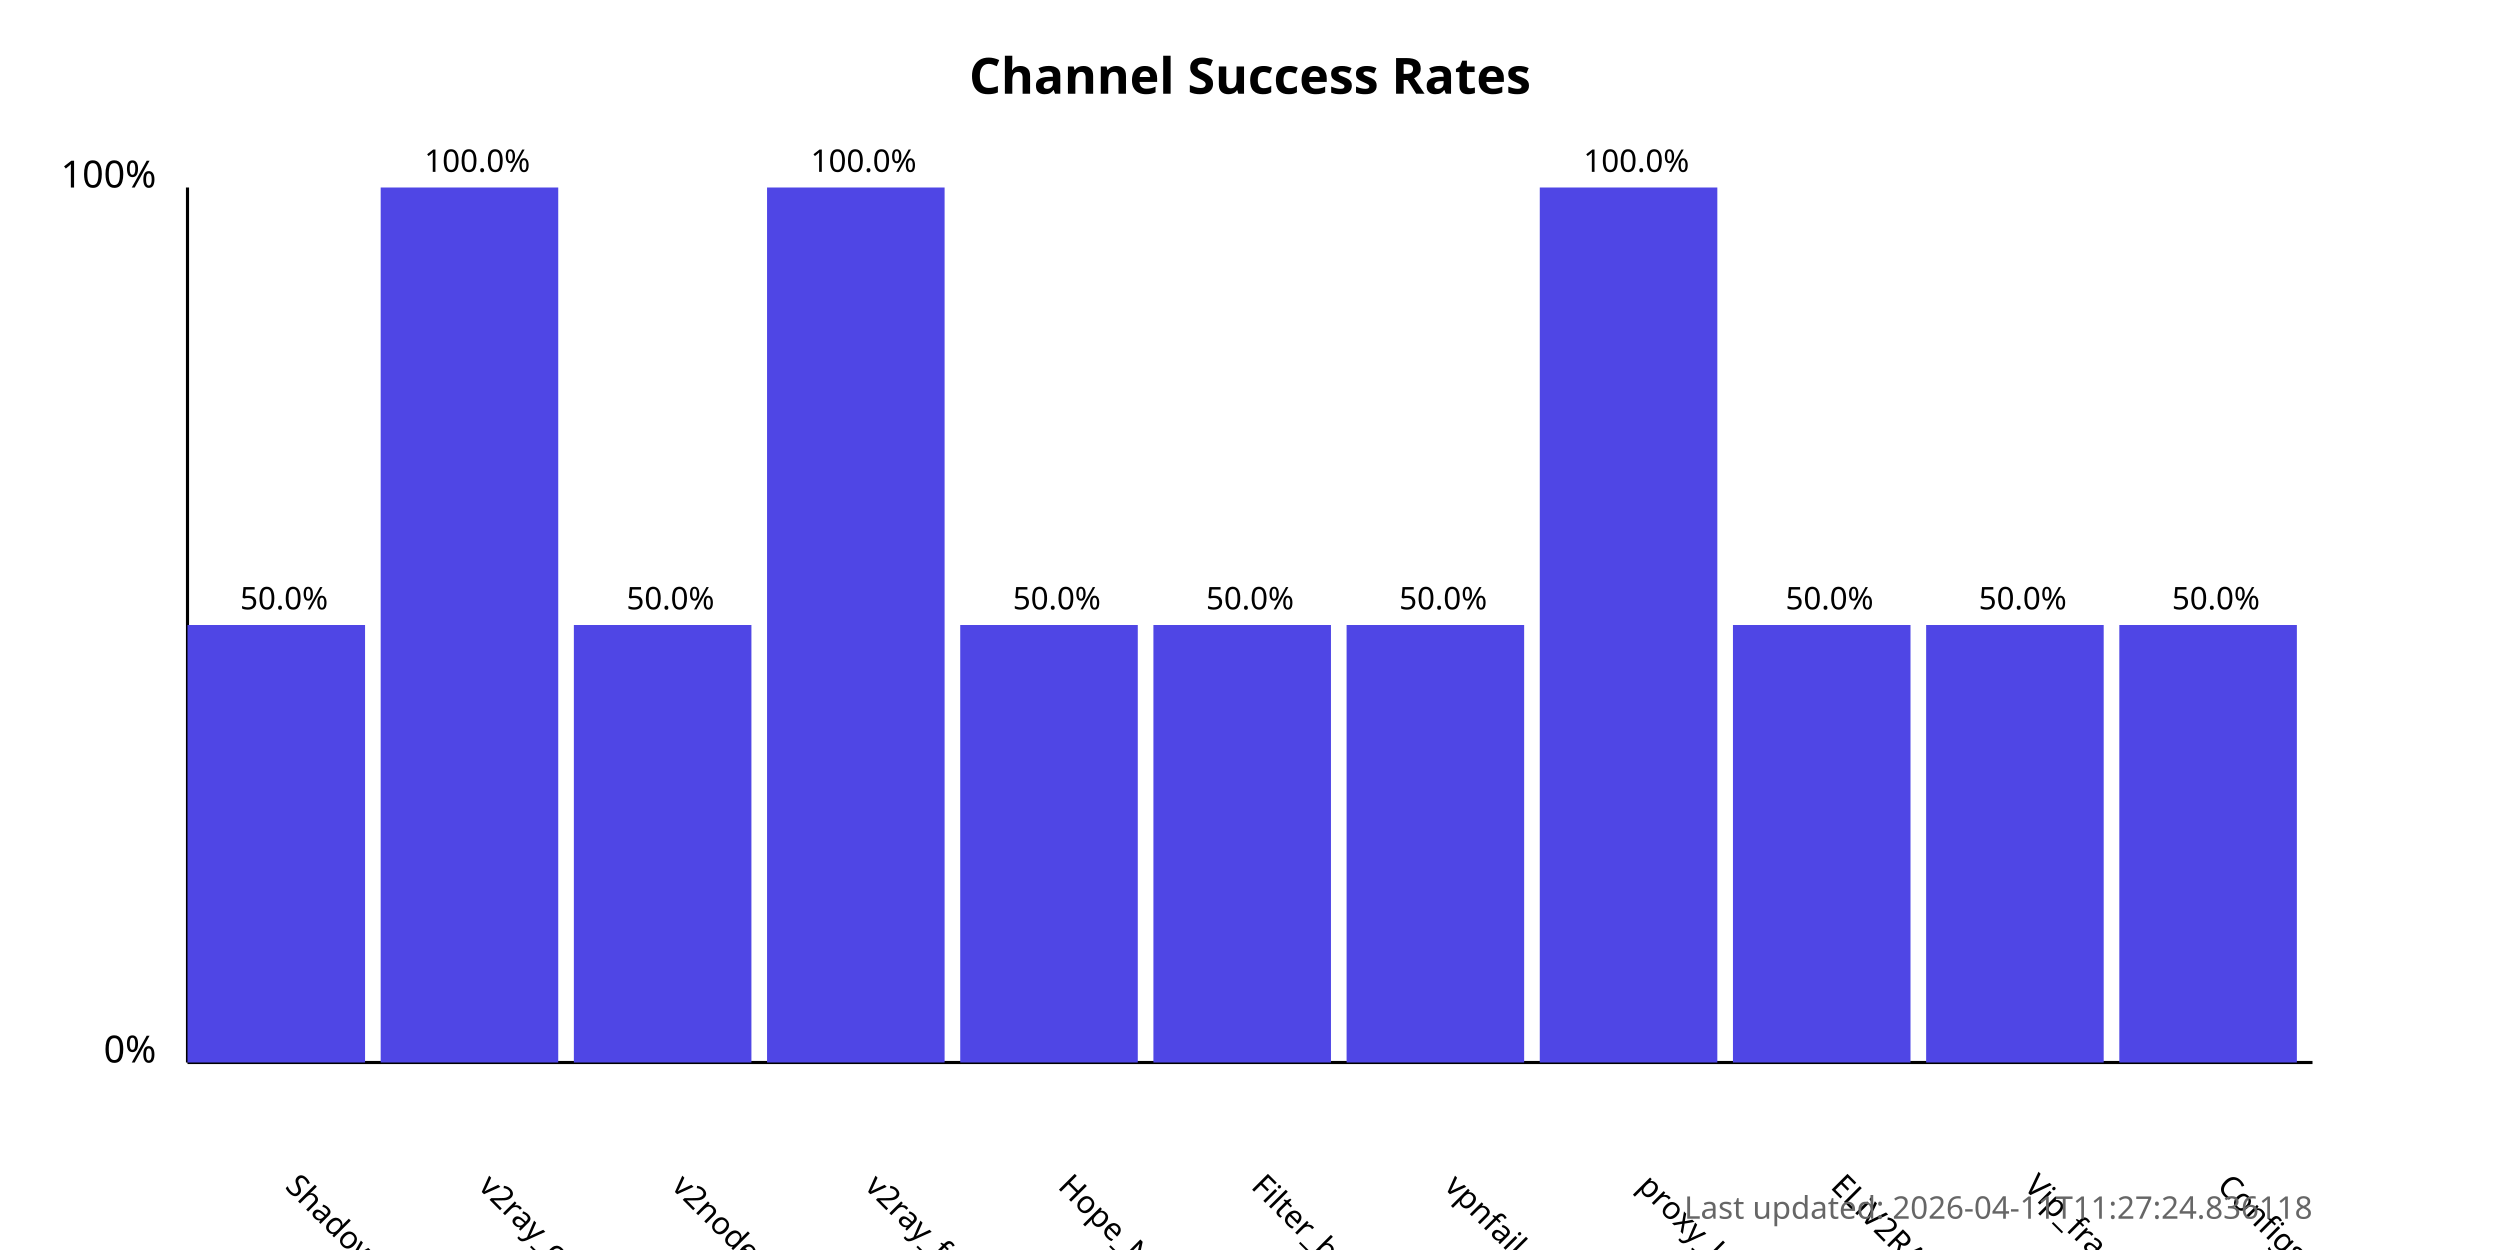
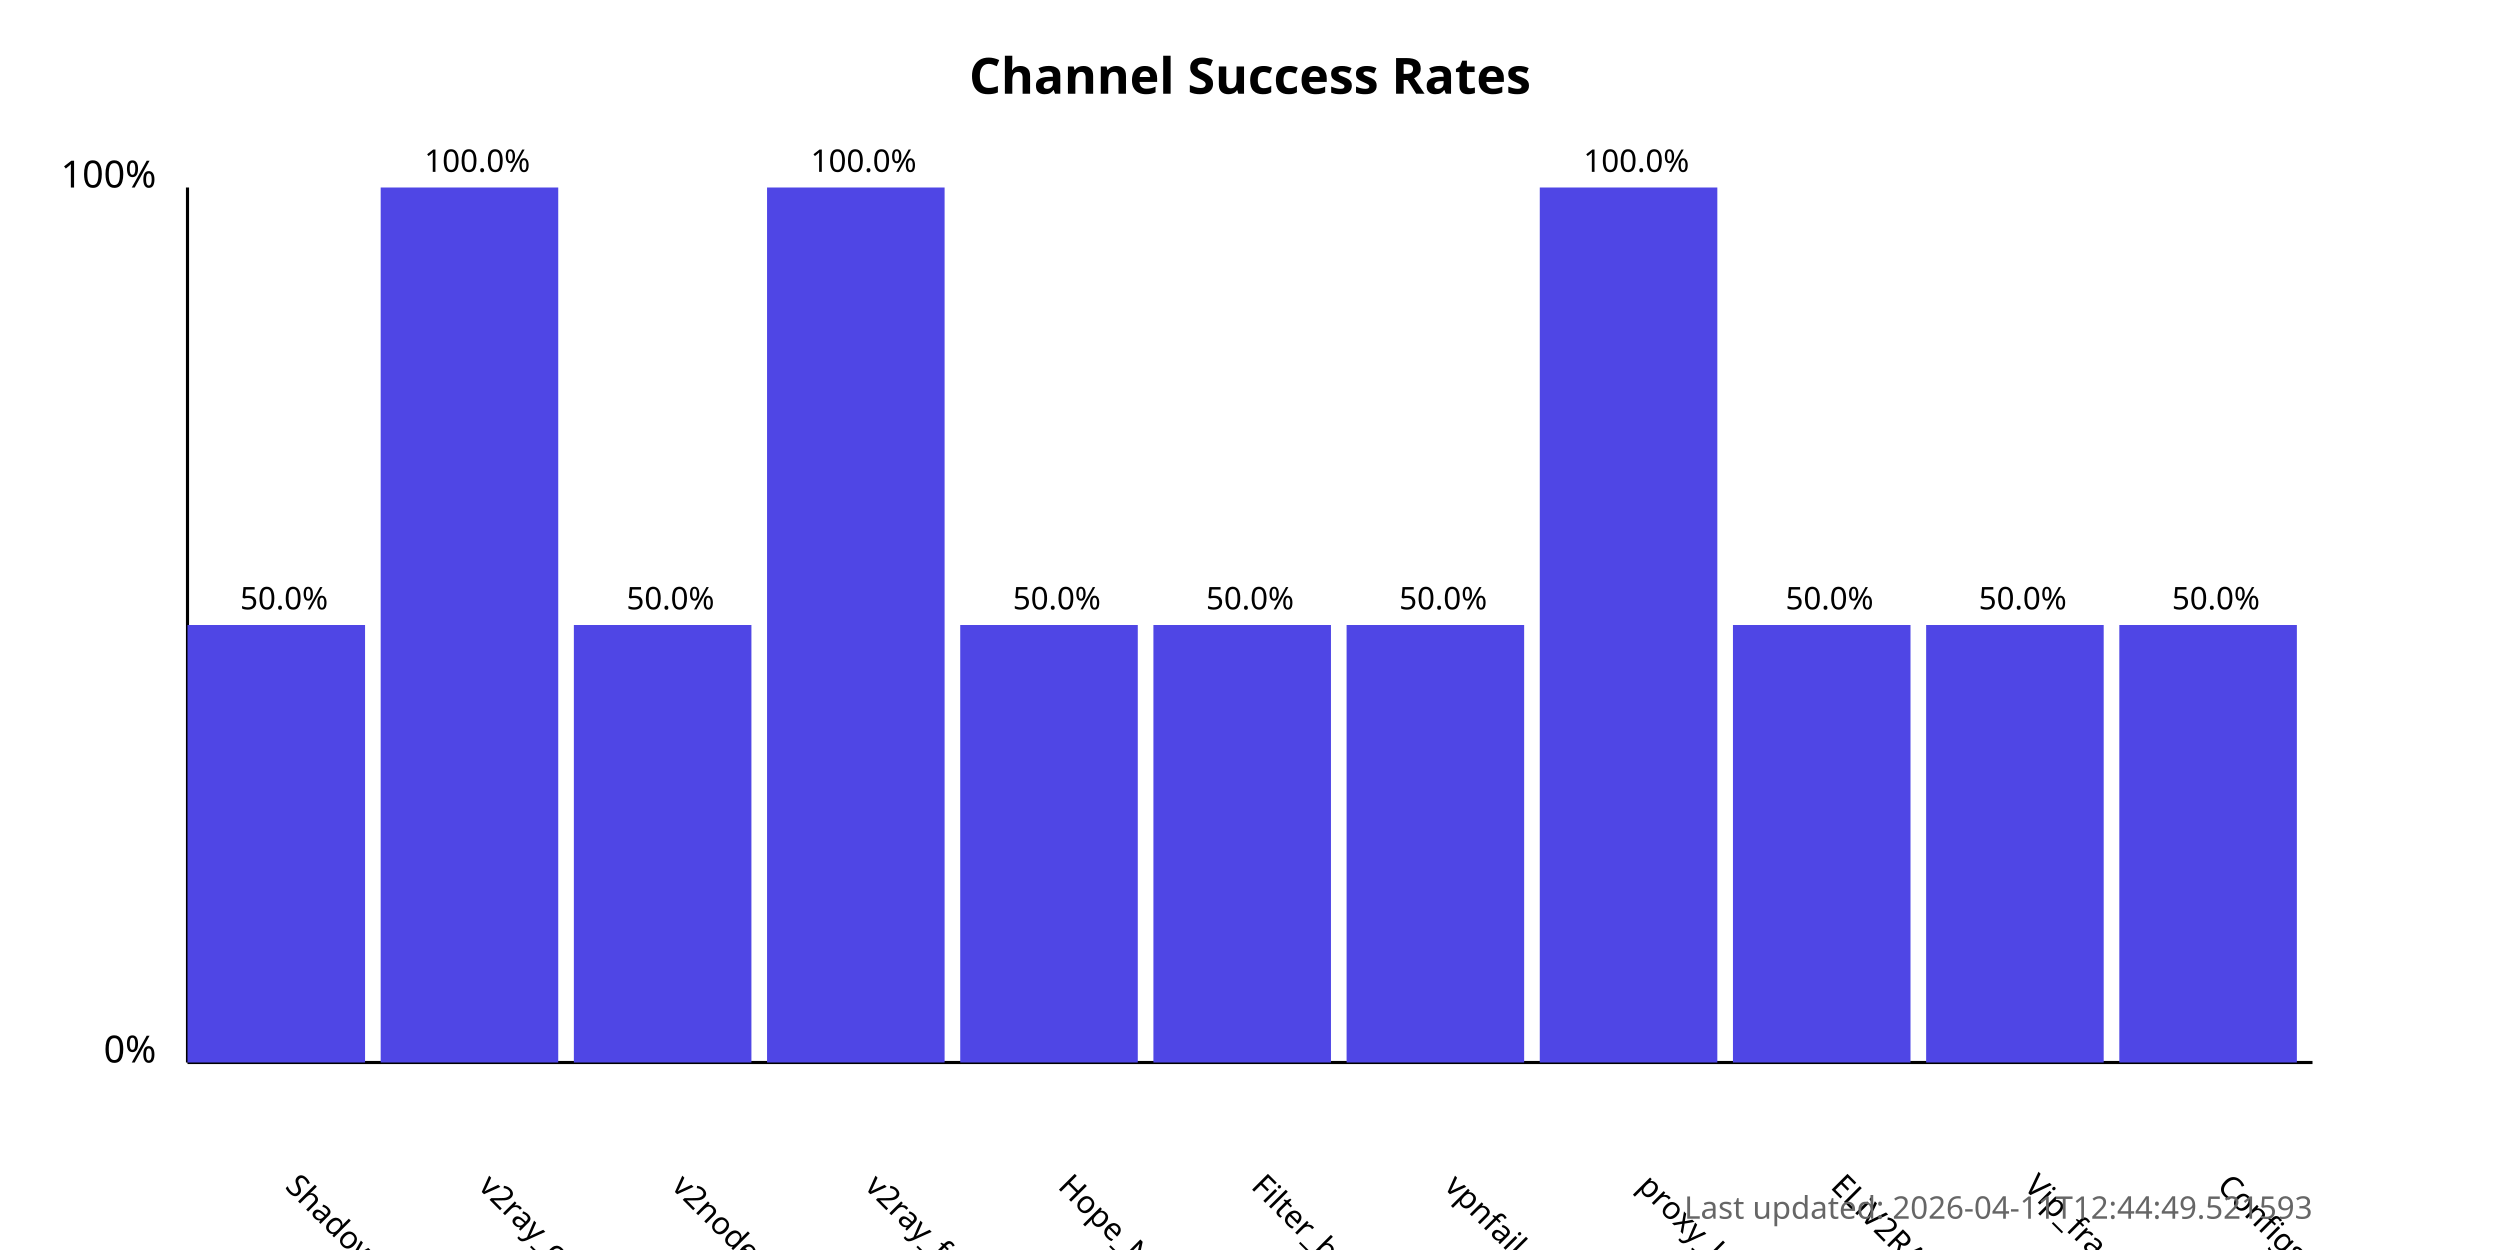
<svg xmlns="http://www.w3.org/2000/svg" width="800" height="400">
  <style>
            .chart-title { font: bold 16px sans-serif; }
            .axis-label { font: 12px sans-serif; }
            .tick-label { font: 10px sans-serif; }
            .bar { fill: #4f46e5; }
            .bar:hover { fill: #6366f1; }
            .timestamp { font: 10px sans-serif; fill: #666; }
        </style>
  <text x="400.0" y="30" text-anchor="middle" class="chart-title">
            Channel Success Rates
        </text>
  <line x1="60" y1="340" x2="60" y2="60" stroke="black" stroke-width="1" />
  <line x1="60" y1="340" x2="740" y2="340" stroke="black" stroke-width="1" />
  <text x="50" y="340" text-anchor="end" class="axis-label">0%</text>
  <text x="50" y="60" text-anchor="end" class="axis-label">100%</text>
  <g>
    <rect x="60" y="200.0" width="56.818" height="140.0" class="bar" />
    <text x="90.909" y="380" transform="rotate(45, 90.90909, 380)" text-anchor="start" class="tick-label">
                ShadowProxy66
            </text>
    <text x="90.909" y="195.0" text-anchor="middle" class="tick-label">
                50.0%
            </text>
  </g>
  <g>
    <rect x="121.818" y="60.0" width="56.818" height="280.0" class="bar" />
    <text x="152.727" y="380" transform="rotate(45, 152.7273, 380)" text-anchor="start" class="tick-label">
                v2ray_configs_pool
            </text>
    <text x="152.727" y="55.0" text-anchor="middle" class="tick-label">
                100.0%
            </text>
  </g>
  <g>
    <rect x="183.636" y="200.0" width="56.818" height="140.0" class="bar" />
    <text x="214.545" y="380" transform="rotate(45, 214.5455, 380)" text-anchor="start" class="tick-label">
                v2nodes
            </text>
    <text x="214.545" y="195.0" text-anchor="middle" class="tick-label">
                50.0%
            </text>
  </g>
  <g>
    <rect x="245.455" y="60.0" width="56.818" height="280.0" class="bar" />
    <text x="276.364" y="380" transform="rotate(45, 276.3636, 380)" text-anchor="start" class="tick-label">
                v2ray_free_conf
            </text>
    <text x="276.364" y="55.0" text-anchor="middle" class="tick-label">
                100.0%
            </text>
  </g>
  <g>
    <rect x="307.273" y="200.0" width="56.818" height="140.0" class="bar" />
    <text x="338.182" y="380" transform="rotate(45, 338.1818, 380)" text-anchor="start" class="tick-label">
                Hope_Net
            </text>
    <text x="338.182" y="195.0" text-anchor="middle" class="tick-label">
                50.0%
            </text>
  </g>
  <g>
    <rect x="369.091" y="200.0" width="56.818" height="140.0" class="bar" />
    <text x="400.0" y="380" transform="rotate(45, 400.0, 380)" text-anchor="start" class="tick-label">
                Filter_breaker
            </text>
    <text x="400.0" y="195.0" text-anchor="middle" class="tick-label">
                50.0%
            </text>
  </g>
  <g>
    <rect x="430.909" y="200.0" width="56.818" height="140.0" class="bar" />
    <text x="461.818" y="380" transform="rotate(45, 461.8182, 380)" text-anchor="start" class="tick-label">
                vpnfail_vless
            </text>
    <text x="461.818" y="195.0" text-anchor="middle" class="tick-label">
                50.0%
            </text>
  </g>
  <g>
    <rect x="492.727" y="60.0" width="56.818" height="280.0" class="bar" />
    <text x="523.636" y="380" transform="rotate(45, 523.6364, 380)" text-anchor="start" class="tick-label">
                proxy_kafee
            </text>
    <text x="523.636" y="55.0" text-anchor="middle" class="tick-label">
                100.0%
            </text>
  </g>
  <g>
    <rect x="554.545" y="200.0" width="56.818" height="140.0" class="bar" />
    <text x="585.455" y="380" transform="rotate(45, 585.4545, 380)" text-anchor="start" class="tick-label">
                ELiV2RAY
            </text>
    <text x="585.455" y="195.0" text-anchor="middle" class="tick-label">
                50.0%
            </text>
  </g>
  <g>
    <rect x="616.364" y="200.0" width="56.818" height="140.0" class="bar" />
    <text x="647.273" y="380" transform="rotate(45, 647.2727, 380)" text-anchor="start" class="tick-label">
                Vip_fragment_v2ray
            </text>
    <text x="647.273" y="195.0" text-anchor="middle" class="tick-label">
                50.0%
            </text>
  </g>
  <g>
    <rect x="678.182" y="200.0" width="56.818" height="140.0" class="bar" />
    <text x="709.091" y="380" transform="rotate(45, 709.0909, 380)" text-anchor="start" class="tick-label">
                ConfigsHubPlus
            </text>
    <text x="709.091" y="195.0" text-anchor="middle" class="tick-label">
                50.0%
            </text>
  </g>
  <text x="740" y="390" text-anchor="end" class="timestamp">
-             Last updated: 2026-04-11T11:27:24.836118
+             Last updated: 2026-04-11T12:44:49.521593
        </text>
</svg>
